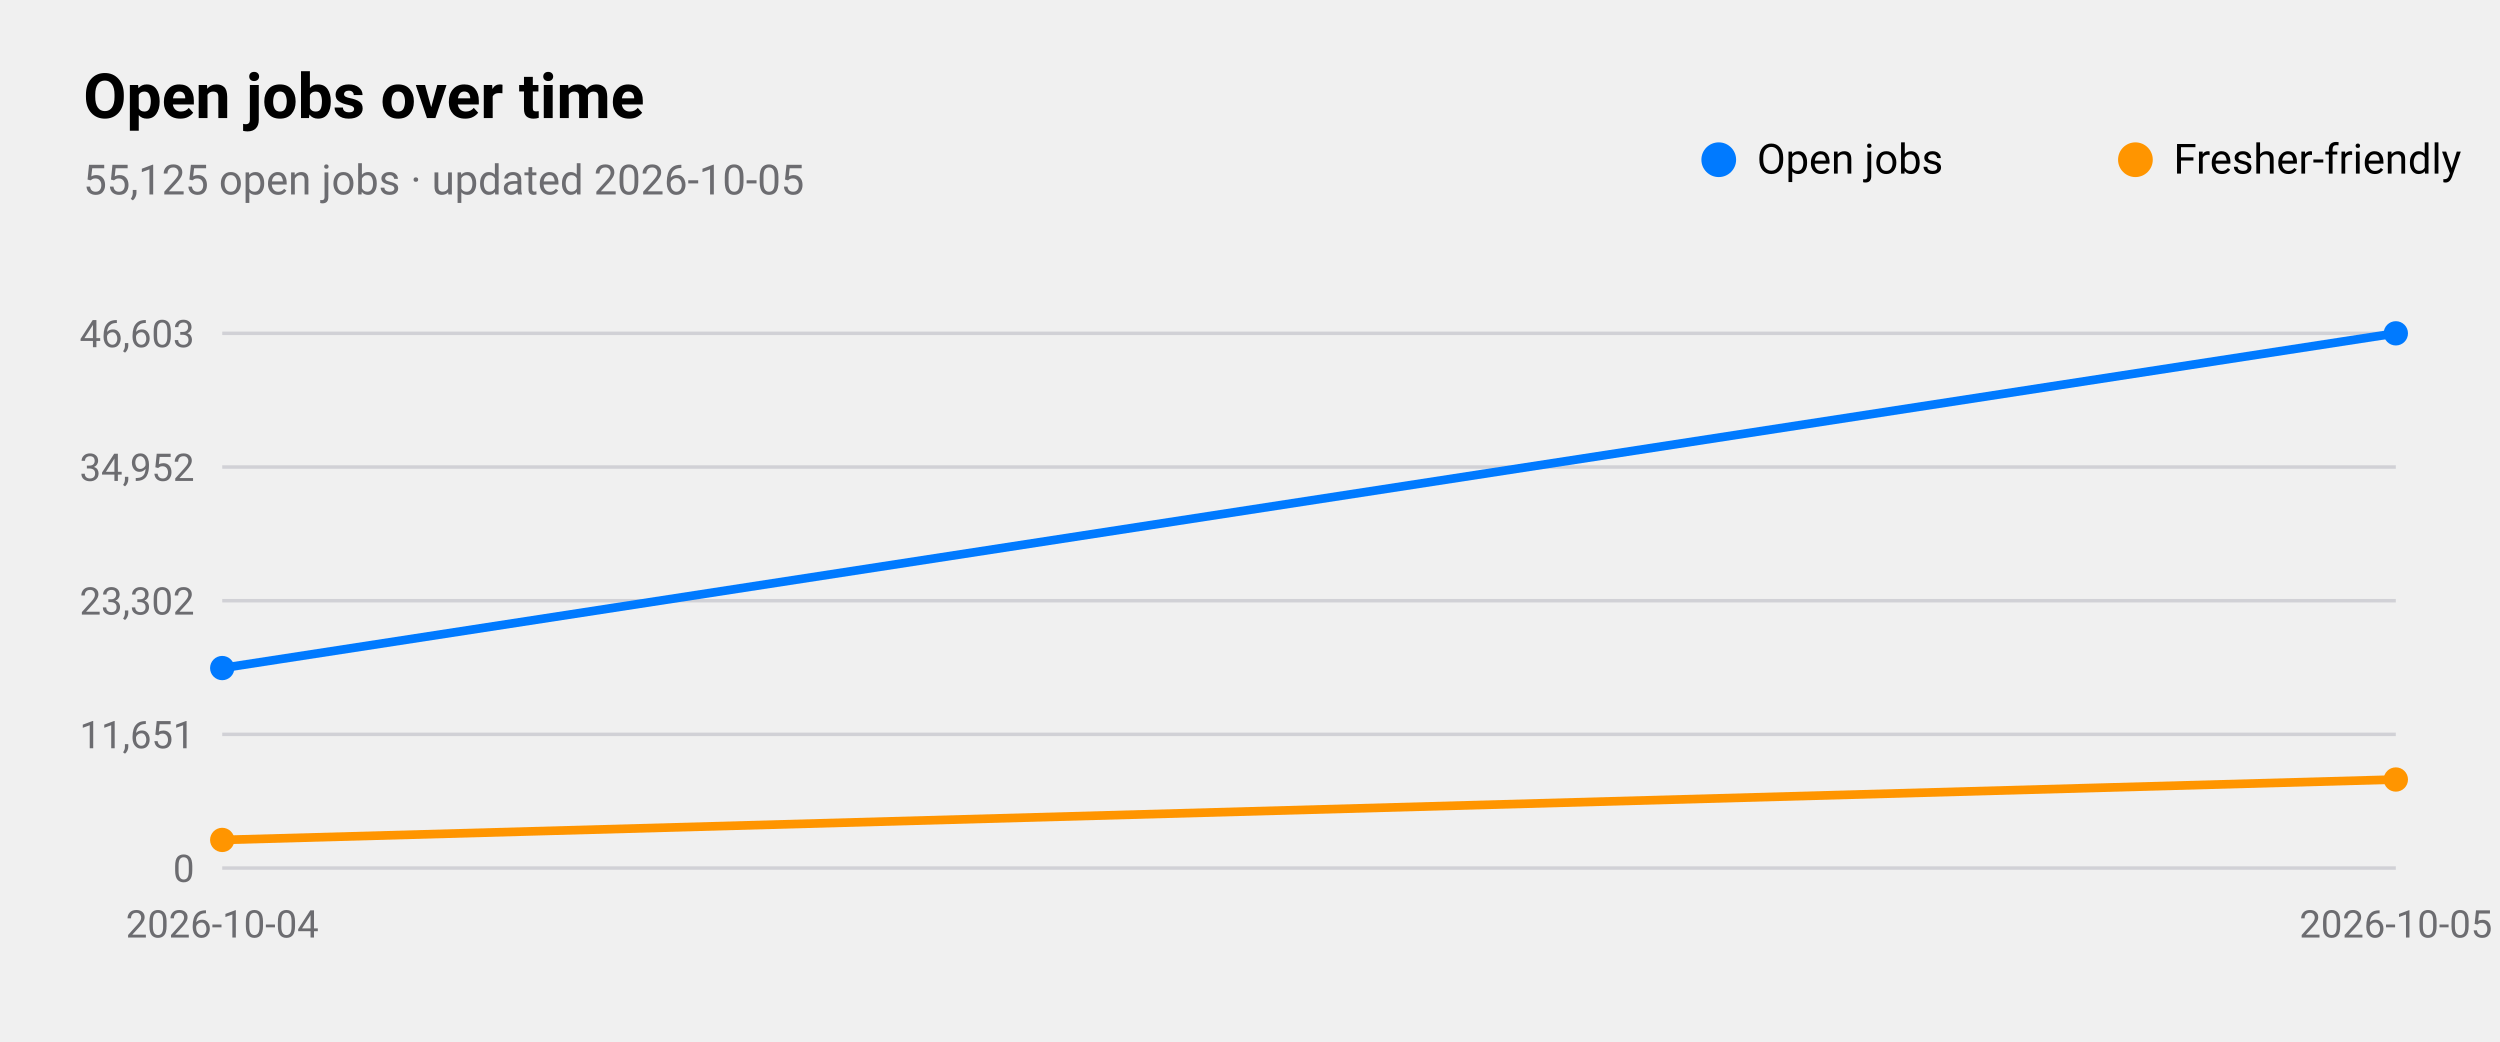
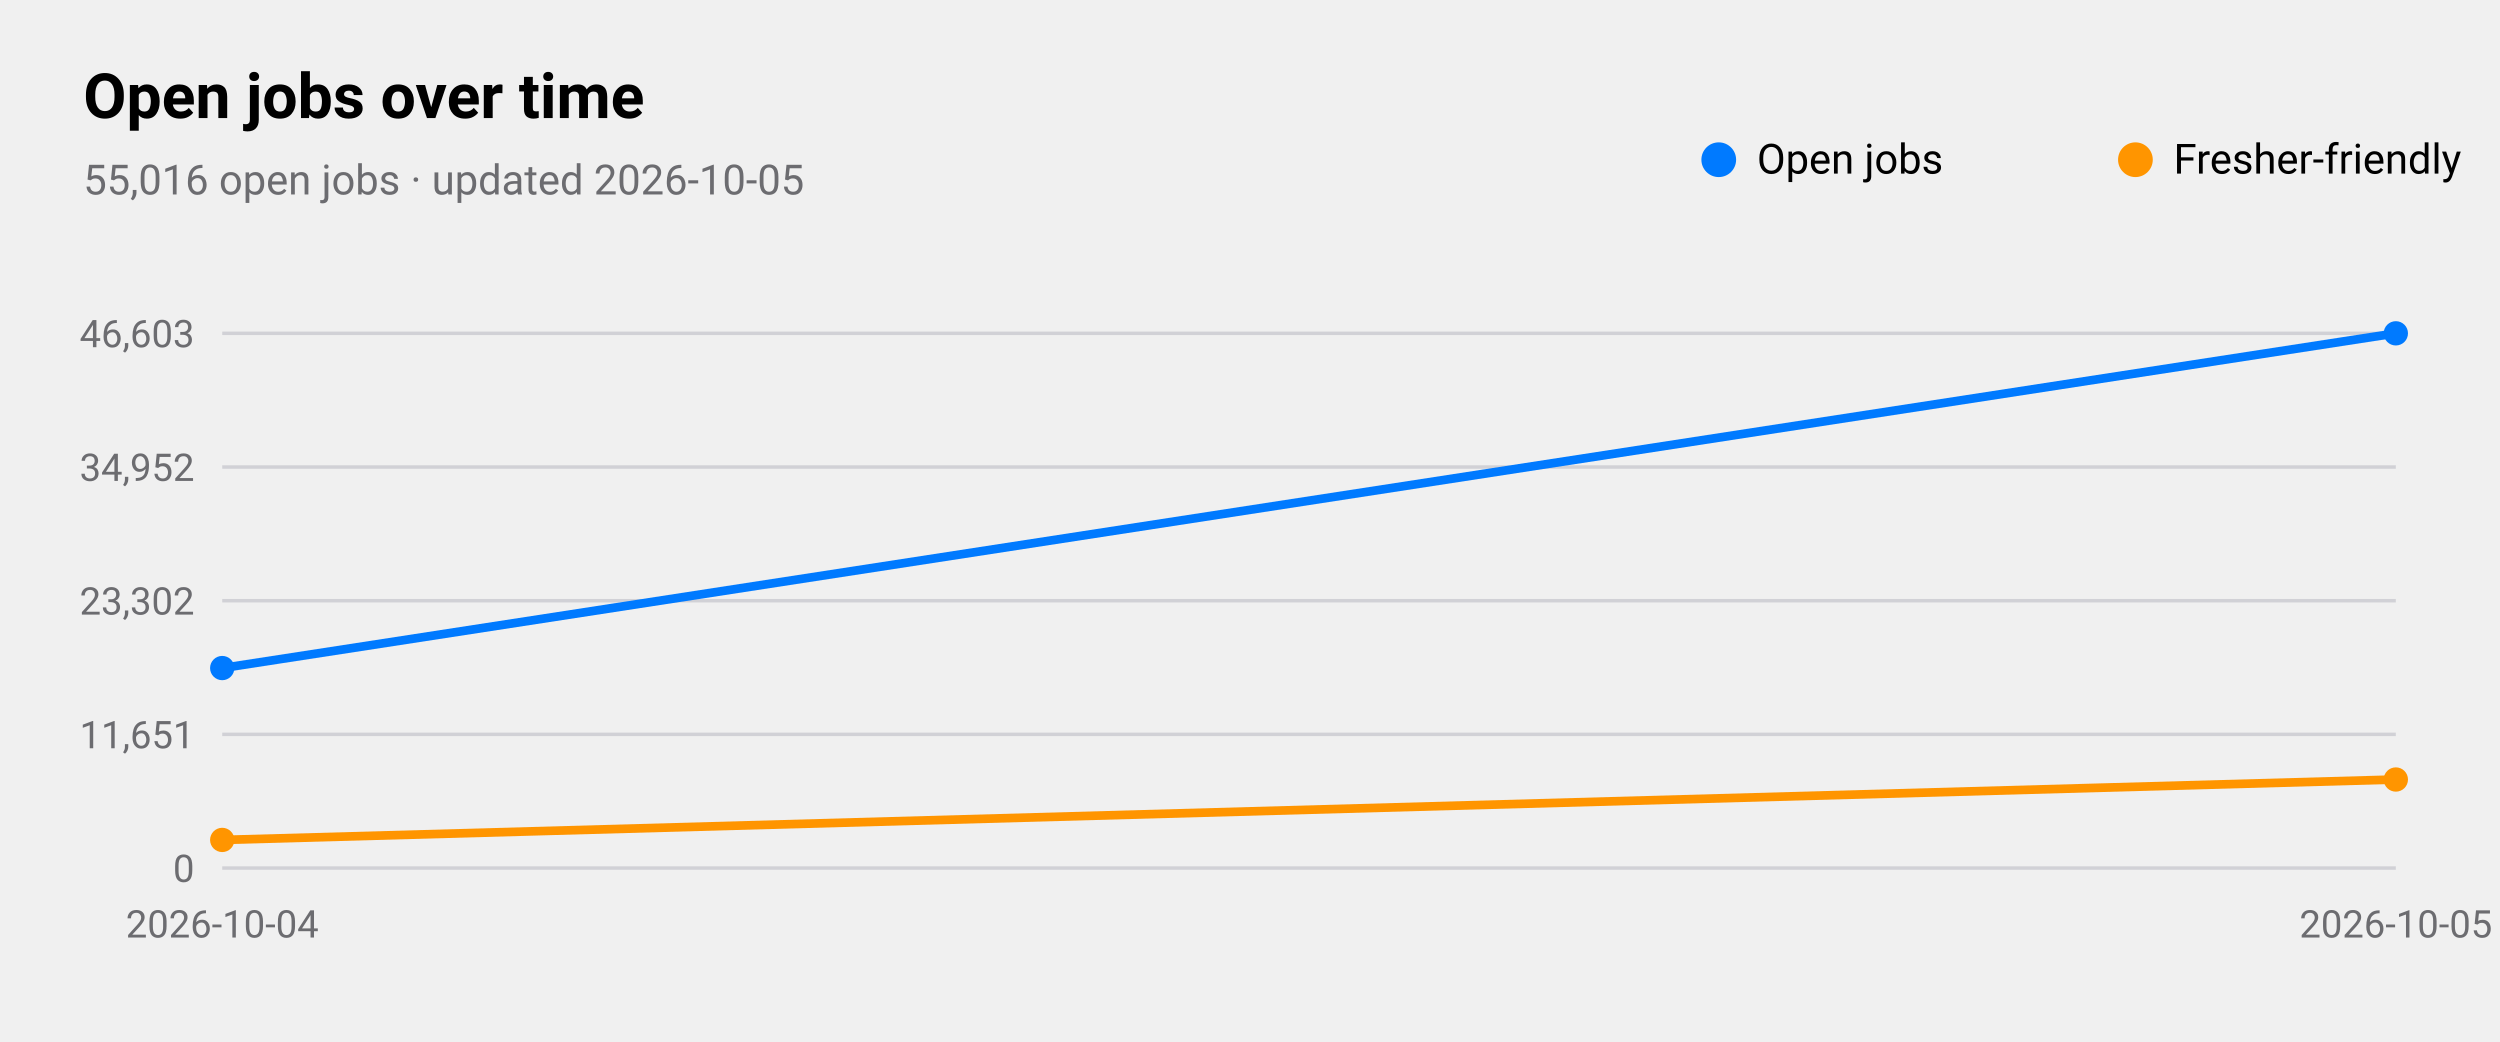
<svg xmlns="http://www.w3.org/2000/svg" viewBox="0 0 720 300" width="720" height="300" role="img" aria-label="Open jobs over time">
  <style>
text{font-family:-apple-system,BlinkMacSystemFont,"SF Pro Text","Helvetica Neue","Segoe UI",Roboto,sans-serif;fill:#000}
.sub,.val,.axis{fill:#6c6c70}.bar{fill:#007aff}.track{fill:#e5e5ea}.grid{stroke:#d1d1d6}
.l1{fill:none;stroke:#007aff;stroke-width:2.5}.d1{fill:#007aff}.l2{fill:none;stroke:#ff9500;stroke-width:2.5}.d2{fill:#ff9500}
.l3{fill:none;stroke:#34c759;stroke-width:2.5}.d3{fill:#34c759}.l4{fill:none;stroke:#af52de;stroke-width:2.5}.d4{fill:#af52de}
.l5{fill:none;stroke:#ff3b30;stroke-width:2.5}.d5{fill:#ff3b30}.l6{fill:none;stroke:#00b8d4;stroke-width:2.5}.d6{fill:#00b8d4}
@media(prefers-color-scheme:dark){text{fill:#fff}.sub,.val,.axis{fill:#98989d}.bar{fill:#0a84ff}.track{fill:#2c2c2e}.grid{stroke:#38383a}
.l1{stroke:#0a84ff}.d1{fill:#0a84ff}.l2{stroke:#ff9f0a}.d2{fill:#ff9f0a}
.l3{stroke:#30d158}.d3{fill:#30d158}.l4{stroke:#bf5af2}.d4{fill:#bf5af2}.l5{stroke:#ff453a}.d5{fill:#ff453a}.l6{stroke:#40cbe0}.d6{fill:#40cbe0}}
</style>
  <text x="24" y="34" font-size="18" font-weight="600">Open jobs over time</text>
-   <text class="sub" x="24" y="56" font-size="12">55,125 open jobs · updated 2026-10-05</text>
+   <text class="sub" x="24" y="56" font-size="12">55,016 open jobs · updated 2026-10-05</text>
  <line class="grid" x1="64" x2="690" y1="250.0" y2="250.0" />
  <text class="axis" x="56" y="254.0" font-size="11" text-anchor="end">0</text>
  <line class="grid" x1="64" x2="690" y1="211.5" y2="211.5" />
  <text class="axis" x="56" y="215.5" font-size="11" text-anchor="end">11,651</text>
  <line class="grid" x1="64" x2="690" y1="173.0" y2="173.0" />
  <text class="axis" x="56" y="177.0" font-size="11" text-anchor="end">23,302</text>
  <line class="grid" x1="64" x2="690" y1="134.5" y2="134.5" />
  <text class="axis" x="56" y="138.5" font-size="11" text-anchor="end">34,952</text>
  <line class="grid" x1="64" x2="690" y1="96.0" y2="96.0" />
  <text class="axis" x="56" y="100.0" font-size="11" text-anchor="end">46,603</text>
  <text class="axis" x="64.0" y="270" font-size="11" text-anchor="middle">2026-10-04</text>
  <text class="axis" x="690.0" y="270" font-size="11" text-anchor="middle">2026-10-05</text>
  <polyline class="l1" points="64.0,192.4 690.0,96.0" />
  <circle class="d1" cx="64.0" cy="192.4" r="3.5" />
  <circle class="d1" cx="690.0" cy="96.0" r="3.5" />
  <circle class="d1" cx="495" cy="46" r="5" />
  <text x="506" y="50" font-size="12">Open jobs</text>
  <polyline class="l2" points="64.0,241.9 690.0,224.5" />
  <circle class="d2" cx="64.0" cy="241.9" r="3.5" />
  <circle class="d2" cx="690.0" cy="224.5" r="3.5" />
  <circle class="d2" cx="615" cy="46" r="5" />
  <text x="626" y="50" font-size="12">Fresher-friendly</text>
</svg>
